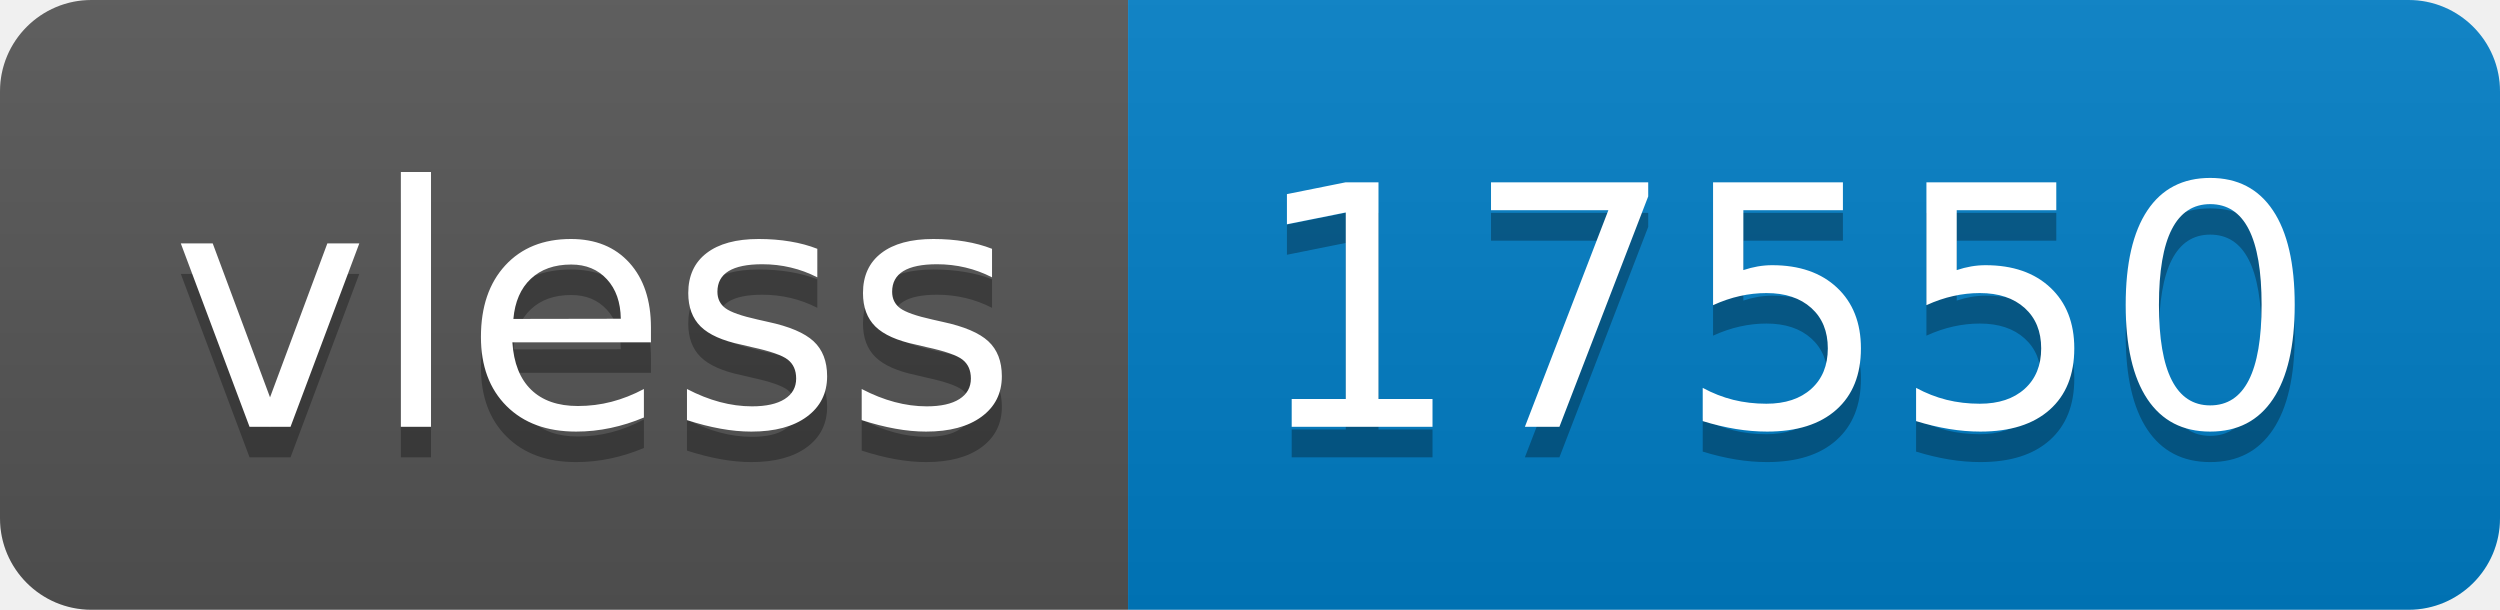
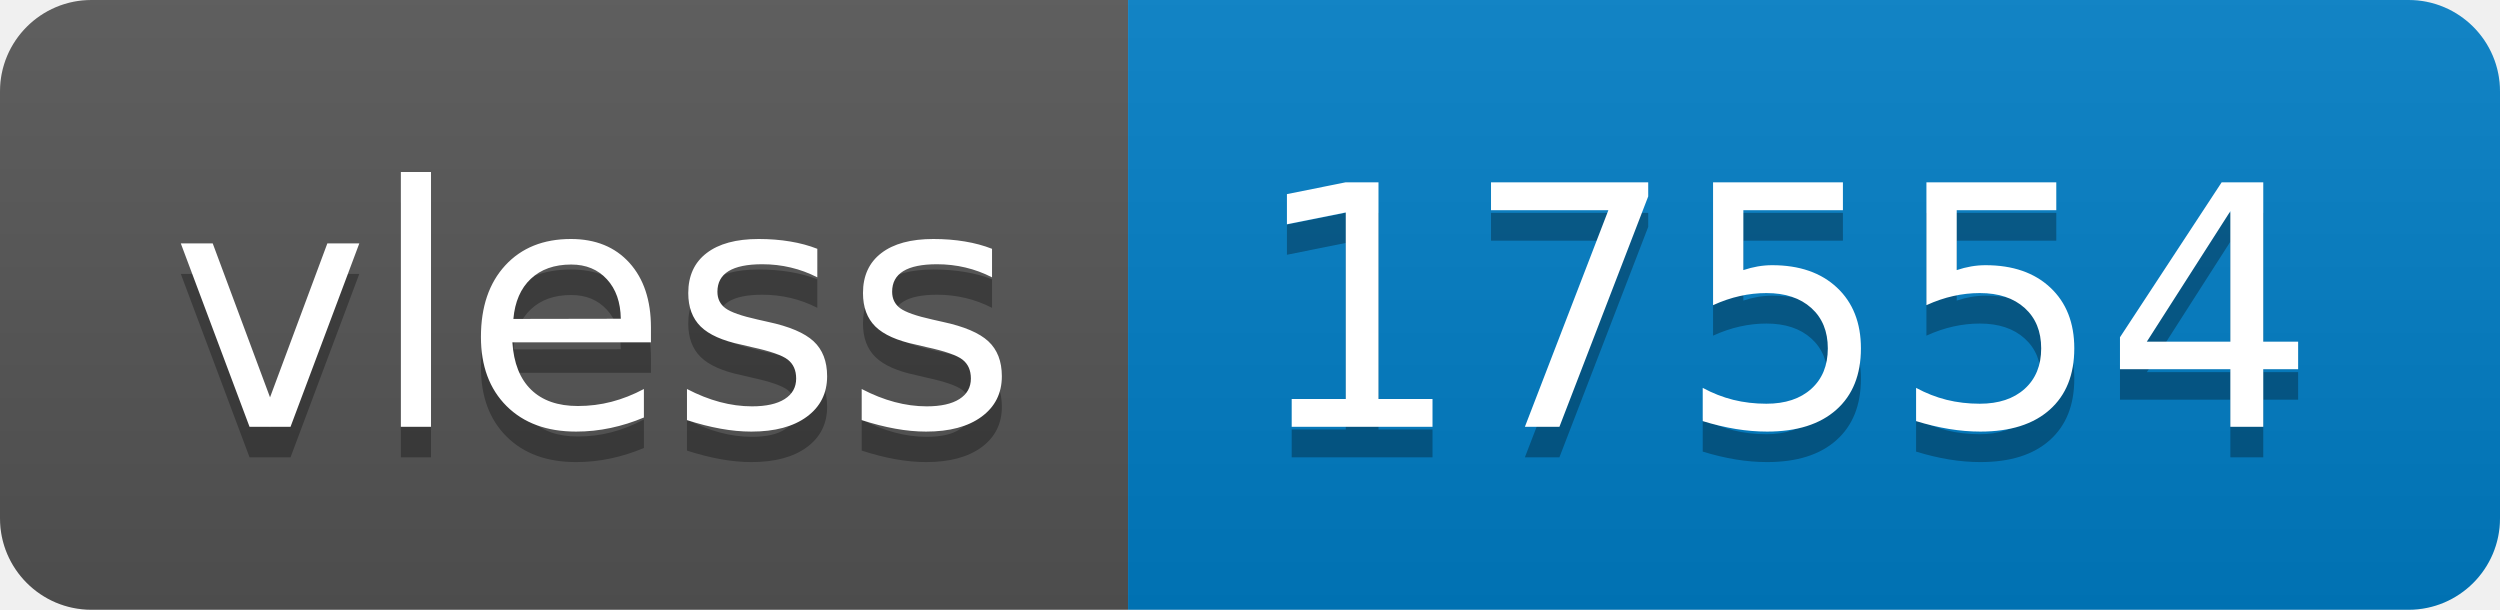
- <svg xmlns="http://www.w3.org/2000/svg" width="82" height="20" role="img" aria-label="vless: 17550">
+ <svg xmlns="http://www.w3.org/2000/svg" width="82" height="20" role="img" aria-label="vless: 17554">
  <linearGradient id="s" x2="0" y2="100%">
    <stop offset="0" stop-color="#bbb" stop-opacity=".1" />
    <stop offset="1" stop-opacity=".1" />
  </linearGradient>
  <clipPath id="r">
    <rect width="82" height="20" rx="3" fill="#fff" />
  </clipPath>
  <g clip-path="url(#r)">
    <rect width="37" height="20" fill="#555" />
    <rect x="37" width="45" height="20" fill="#007ec6" />
    <rect width="82" height="20" fill="url(#s)" />
  </g>
  <g fill="#fff" text-anchor="middle" font-family="Verdana,Geneva,DejaVu Sans,sans-serif" text-rendering="geometricPrecision" font-size="110">
    <text aria-hidden="true" x="195" y="150" fill="#010101" fill-opacity=".3" transform="scale(.1)" textLength="270">vless</text>
    <text x="195" y="140" transform="scale(.1)" fill="#fff" textLength="270">vless</text>
-     <text aria-hidden="true" x="585" y="150" fill="#010101" fill-opacity=".3" transform="scale(.1)" textLength="350">17550</text>
-     <text x="585" y="140" transform="scale(.1)" fill="#fff" textLength="350">17550</text>
+     <text aria-hidden="true" x="585" y="150" fill="#010101" fill-opacity=".3" transform="scale(.1)" textLength="350">17554</text>
+     <text x="585" y="140" transform="scale(.1)" fill="#fff" textLength="350">17554</text>
  </g>
</svg>
